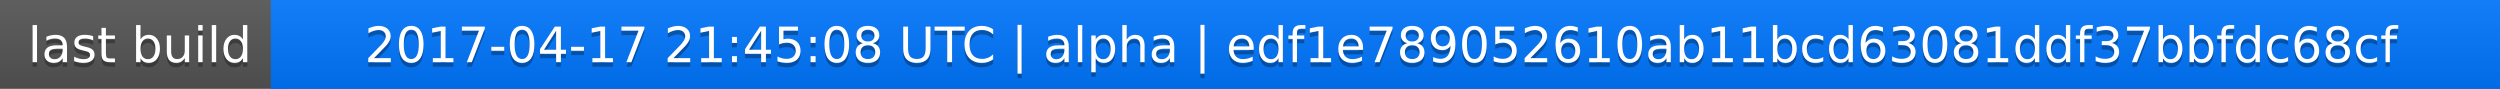
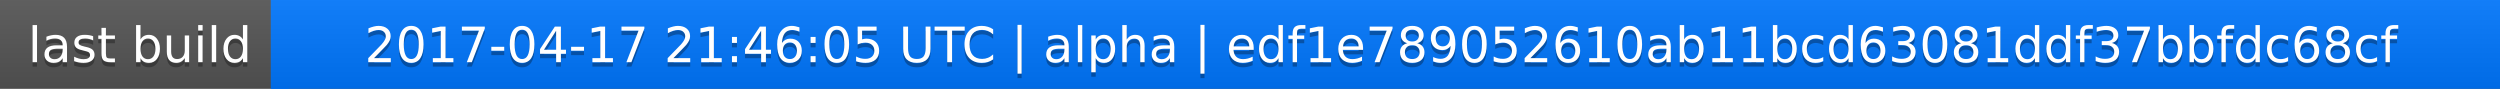
<svg xmlns="http://www.w3.org/2000/svg" width="563" height="20">
  <linearGradient id="a" x2="0" y2="100%">
    <stop offset="0" stop-color="#bbb" stop-opacity=".1" />
    <stop offset="1" stop-opacity=".1" />
  </linearGradient>
  <rect rx="0" width="563" height="20" fill="#555" />
  <rect rx="0" x="61" width="502" height="20" fill="#07f" />
  <path fill="#07f" d="M61 0h4v20h-4z" />
  <rect rx="0" width="563" height="20" fill="url(#a)" />
  <g fill="#fff" text-anchor="middle" font-family="DejaVu Sans,Verdana,Geneva,sans-serif" font-size="11">
    <text x="31.5" y="15" fill="#010101" fill-opacity=".3">last build</text>
    <text x="31.5" y="14">last build</text>
-     <text x="311" y="15" fill="#010101" fill-opacity=".3">2017-04-17 21:45:08 UTC | alpha | edf1e789052610ab11bcd63081ddf37bbfdc68cf</text>
-     <text x="311" y="14">2017-04-17 21:45:08 UTC | alpha | edf1e789052610ab11bcd63081ddf37bbfdc68cf</text>
+     <text x="311" y="15" fill="#010101" fill-opacity=".3">2017-04-17 21:46:05 UTC | alpha | edf1e789052610ab11bcd63081ddf37bbfdc68cf</text>
+     <text x="311" y="14">2017-04-17 21:46:05 UTC | alpha | edf1e789052610ab11bcd63081ddf37bbfdc68cf</text>
  </g>
</svg>
